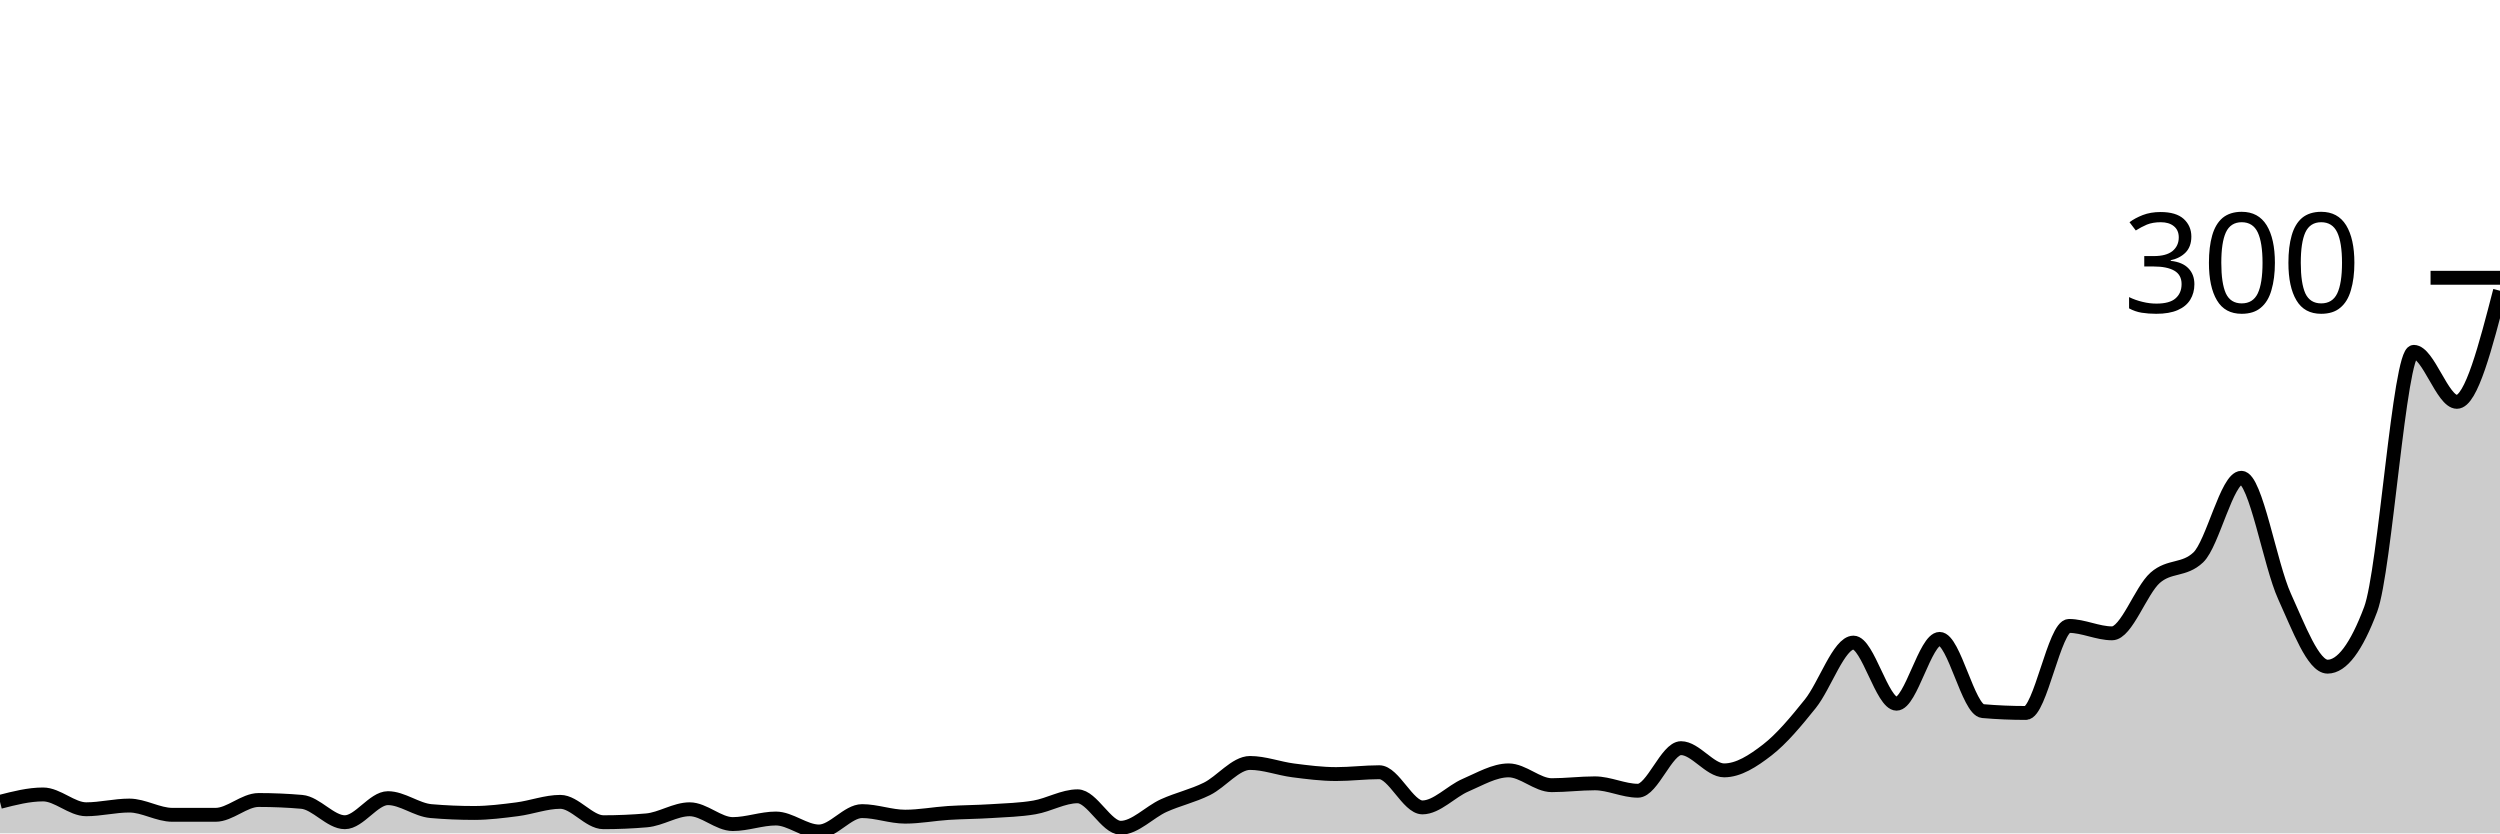
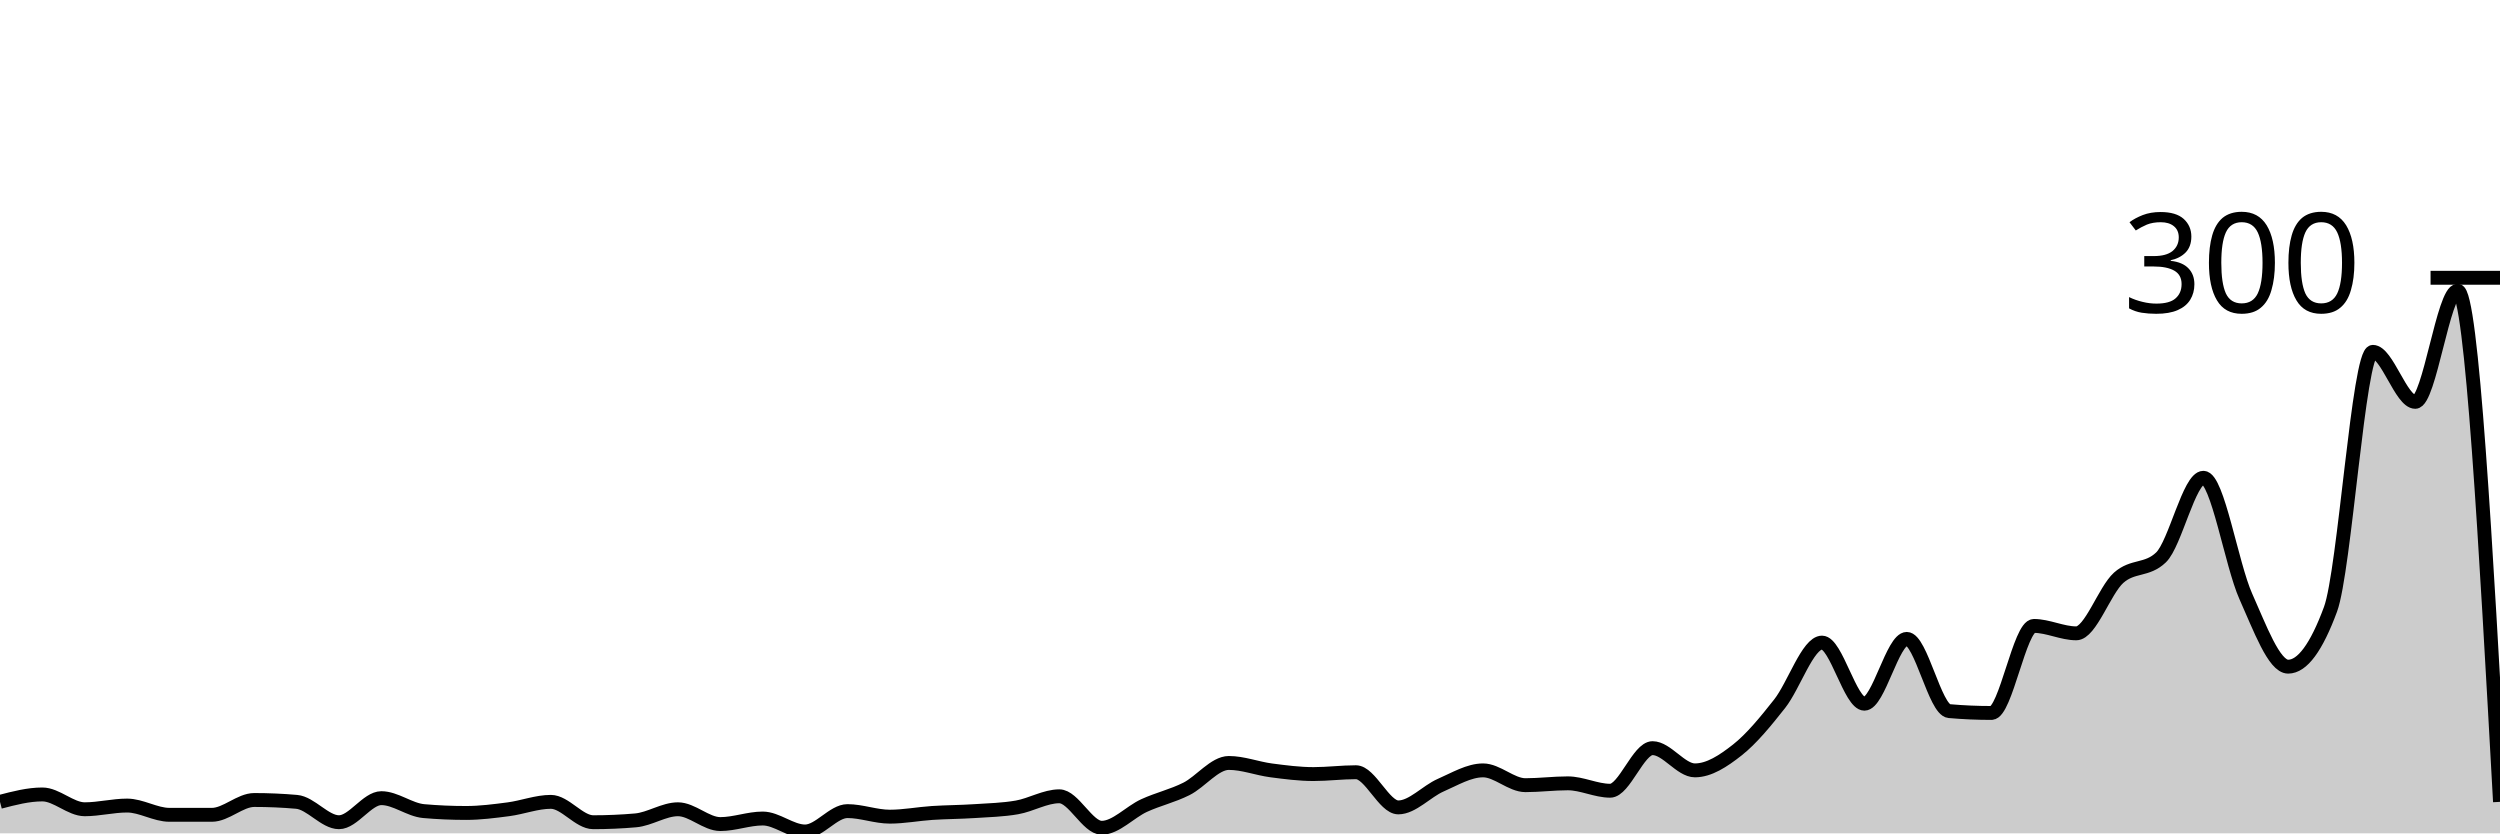
<svg xmlns="http://www.w3.org/2000/svg" viewBox="0 0 180 60">
  <g transform="translate(0,20)">
-     <path class="area" fill="rgba(0, 0, 0, 0.2)" d="M0,37.733C1.034,37.467,2.069,37.2,3.103,37.2C4.138,37.2,5.172,38.267,6.207,38.267C7.241,38.267,8.276,38,9.31,38C10.345,38,11.379,38.667,12.414,38.667C13.448,38.667,14.483,38.667,15.517,38.667C16.552,38.667,17.586,37.6,18.621,37.6C19.655,37.6,20.69,37.644,21.724,37.733C22.759,37.822,23.793,39.2,24.828,39.2C25.862,39.2,26.897,37.467,27.931,37.467C28.966,37.467,30,38.311,31.034,38.4C32.069,38.489,33.103,38.533,34.138,38.533C35.172,38.533,36.207,38.4,37.241,38.267C38.276,38.133,39.31,37.733,40.345,37.733C41.379,37.733,42.414,39.2,43.448,39.2C44.483,39.2,45.517,39.156,46.552,39.067C47.586,38.978,48.621,38.267,49.655,38.267C50.69,38.267,51.724,39.333,52.759,39.333C53.793,39.333,54.828,38.933,55.862,38.933C56.897,38.933,57.931,39.867,58.966,39.867C60,39.867,61.034,38.4,62.069,38.4C63.103,38.4,64.138,38.8,65.172,38.8C66.207,38.8,67.241,38.6,68.276,38.533C69.31,38.467,70.345,38.467,71.379,38.4C72.414,38.333,73.448,38.311,74.483,38.133C75.517,37.956,76.552,37.333,77.586,37.333C78.621,37.333,79.655,39.6,80.69,39.6C81.724,39.6,82.759,38.467,83.793,38C84.828,37.533,85.862,37.311,86.897,36.8C87.931,36.289,88.966,34.933,90,34.933C91.034,34.933,92.069,35.333,93.103,35.467C94.138,35.6,95.172,35.733,96.207,35.733C97.241,35.733,98.276,35.6,99.31,35.6C100.345,35.6,101.379,38.133,102.414,38.133C103.448,38.133,104.483,36.978,105.517,36.533C106.552,36.089,107.586,35.467,108.621,35.467C109.655,35.467,110.69,36.533,111.724,36.533C112.759,36.533,113.793,36.4,114.828,36.4C115.862,36.4,116.897,36.933,117.931,36.933C118.966,36.933,120,33.867,121.034,33.867C122.069,33.867,123.103,35.467,124.138,35.467C125.172,35.467,126.207,34.8,127.241,34C128.276,33.2,129.31,31.956,130.345,30.667C131.379,29.378,132.414,26.267,133.448,26.267C134.483,26.267,135.517,30.667,136.552,30.667C137.586,30.667,138.621,26,139.655,26C140.69,26,141.724,31.111,142.759,31.2C143.793,31.289,144.828,31.333,145.862,31.333C146.897,31.333,147.931,25.067,148.966,25.067C150,25.067,151.034,25.6,152.069,25.6C153.103,25.6,154.138,22.511,155.172,21.6C156.207,20.689,157.241,21.111,158.276,20.133C159.31,19.156,160.345,14.4,161.379,14.4C162.414,14.4,163.448,20.667,164.483,22.933C165.517,25.2,166.552,28,167.586,28C168.621,28,169.655,26.622,170.69,23.867C171.724,21.111,172.759,5.333,173.793,5.333C174.828,5.333,175.862,8.933,176.897,8.933C177.931,8.933,178.966,4.933,180,0.933L180,40C178.966,40,177.931,40,176.897,40C175.862,40,174.828,40,173.793,40C172.759,40,171.724,40,170.69,40C169.655,40,168.621,40,167.586,40C166.552,40,165.517,40,164.483,40C163.448,40,162.414,40,161.379,40C160.345,40,159.31,40,158.276,40C157.241,40,156.207,40,155.172,40C154.138,40,153.103,40,152.069,40C151.034,40,150,40,148.966,40C147.931,40,146.897,40,145.862,40C144.828,40,143.793,40,142.759,40C141.724,40,140.69,40,139.655,40C138.621,40,137.586,40,136.552,40C135.517,40,134.483,40,133.448,40C132.414,40,131.379,40,130.345,40C129.31,40,128.276,40,127.241,40C126.207,40,125.172,40,124.138,40C123.103,40,122.069,40,121.034,40C120,40,118.966,40,117.931,40C116.897,40,115.862,40,114.828,40C113.793,40,112.759,40,111.724,40C110.69,40,109.655,40,108.621,40C107.586,40,106.552,40,105.517,40C104.483,40,103.448,40,102.414,40C101.379,40,100.345,40,99.31,40C98.276,40,97.241,40,96.207,40C95.172,40,94.138,40,93.103,40C92.069,40,91.034,40,90,40C88.966,40,87.931,40,86.897,40C85.862,40,84.828,40,83.793,40C82.759,40,81.724,40,80.69,40C79.655,40,78.621,40,77.586,40C76.552,40,75.517,40,74.483,40C73.448,40,72.414,40,71.379,40C70.345,40,69.31,40,68.276,40C67.241,40,66.207,40,65.172,40C64.138,40,63.103,40,62.069,40C61.034,40,60,40,58.966,40C57.931,40,56.897,40,55.862,40C54.828,40,53.793,40,52.759,40C51.724,40,50.69,40,49.655,40C48.621,40,47.586,40,46.552,40C45.517,40,44.483,40,43.448,40C42.414,40,41.379,40,40.345,40C39.31,40,38.276,40,37.241,40C36.207,40,35.172,40,34.138,40C33.103,40,32.069,40,31.034,40C30,40,28.966,40,27.931,40C26.897,40,25.862,40,24.828,40C23.793,40,22.759,40,21.724,40C20.69,40,19.655,40,18.621,40C17.586,40,16.552,40,15.517,40C14.483,40,13.448,40,12.414,40C11.379,40,10.345,40,9.31,40C8.276,40,7.241,40,6.207,40C5.172,40,4.138,40,3.103,40C2.069,40,1.034,40,0,40Z" />
-     <path class="line" stroke="black" fill="none" d="M0,37.733C1.034,37.467,2.069,37.2,3.103,37.2C4.138,37.2,5.172,38.267,6.207,38.267C7.241,38.267,8.276,38,9.31,38C10.345,38,11.379,38.667,12.414,38.667C13.448,38.667,14.483,38.667,15.517,38.667C16.552,38.667,17.586,37.6,18.621,37.6C19.655,37.6,20.69,37.644,21.724,37.733C22.759,37.822,23.793,39.2,24.828,39.2C25.862,39.2,26.897,37.467,27.931,37.467C28.966,37.467,30,38.311,31.034,38.4C32.069,38.489,33.103,38.533,34.138,38.533C35.172,38.533,36.207,38.4,37.241,38.267C38.276,38.133,39.31,37.733,40.345,37.733C41.379,37.733,42.414,39.2,43.448,39.2C44.483,39.2,45.517,39.156,46.552,39.067C47.586,38.978,48.621,38.267,49.655,38.267C50.69,38.267,51.724,39.333,52.759,39.333C53.793,39.333,54.828,38.933,55.862,38.933C56.897,38.933,57.931,39.867,58.966,39.867C60,39.867,61.034,38.4,62.069,38.4C63.103,38.4,64.138,38.8,65.172,38.8C66.207,38.8,67.241,38.6,68.276,38.533C69.31,38.467,70.345,38.467,71.379,38.4C72.414,38.333,73.448,38.311,74.483,38.133C75.517,37.956,76.552,37.333,77.586,37.333C78.621,37.333,79.655,39.6,80.69,39.6C81.724,39.6,82.759,38.467,83.793,38C84.828,37.533,85.862,37.311,86.897,36.8C87.931,36.289,88.966,34.933,90,34.933C91.034,34.933,92.069,35.333,93.103,35.467C94.138,35.6,95.172,35.733,96.207,35.733C97.241,35.733,98.276,35.6,99.31,35.6C100.345,35.6,101.379,38.133,102.414,38.133C103.448,38.133,104.483,36.978,105.517,36.533C106.552,36.089,107.586,35.467,108.621,35.467C109.655,35.467,110.69,36.533,111.724,36.533C112.759,36.533,113.793,36.4,114.828,36.4C115.862,36.4,116.897,36.933,117.931,36.933C118.966,36.933,120,33.867,121.034,33.867C122.069,33.867,123.103,35.467,124.138,35.467C125.172,35.467,126.207,34.8,127.241,34C128.276,33.2,129.31,31.956,130.345,30.667C131.379,29.378,132.414,26.267,133.448,26.267C134.483,26.267,135.517,30.667,136.552,30.667C137.586,30.667,138.621,26,139.655,26C140.69,26,141.724,31.111,142.759,31.2C143.793,31.289,144.828,31.333,145.862,31.333C146.897,31.333,147.931,25.067,148.966,25.067C150,25.067,151.034,25.6,152.069,25.6C153.103,25.6,154.138,22.511,155.172,21.6C156.207,20.689,157.241,21.111,158.276,20.133C159.31,19.156,160.345,14.4,161.379,14.4C162.414,14.4,163.448,20.667,164.483,22.933C165.517,25.2,166.552,28,167.586,28C168.621,28,169.655,26.622,170.69,23.867C171.724,21.111,172.759,5.333,173.793,5.333C174.828,5.333,175.862,8.933,176.897,8.933C177.931,8.933,178.966,4.933,180,0.933" />
+     <path class="area" fill="rgba(0, 0, 0, 0.2)" d="M0,37.733C1.017,37.467,2.034,37.2,3.051,37.2C4.068,37.2,5.085,38.267,6.102,38.267C7.119,38.267,8.136,38,9.153,38C10.169,38,11.186,38.667,12.203,38.667C13.22,38.667,14.237,38.667,15.254,38.667C16.271,38.667,17.288,37.6,18.305,37.6C19.322,37.6,20.339,37.644,21.356,37.733C22.373,37.822,23.39,39.2,24.407,39.2C25.424,39.2,26.441,37.467,27.458,37.467C28.475,37.467,29.492,38.311,30.508,38.4C31.525,38.489,32.542,38.533,33.559,38.533C34.576,38.533,35.593,38.4,36.61,38.267C37.627,38.133,38.644,37.733,39.661,37.733C40.678,37.733,41.695,39.2,42.712,39.2C43.729,39.2,44.746,39.156,45.763,39.067C46.78,38.978,47.797,38.267,48.814,38.267C49.831,38.267,50.847,39.333,51.864,39.333C52.881,39.333,53.898,38.933,54.915,38.933C55.932,38.933,56.949,39.867,57.966,39.867C58.983,39.867,60,38.4,61.017,38.4C62.034,38.4,63.051,38.8,64.068,38.8C65.085,38.8,66.102,38.6,67.119,38.533C68.136,38.467,69.153,38.467,70.169,38.4C71.186,38.333,72.203,38.311,73.22,38.133C74.237,37.956,75.254,37.333,76.271,37.333C77.288,37.333,78.305,39.6,79.322,39.6C80.339,39.6,81.356,38.467,82.373,38C83.39,37.533,84.407,37.311,85.424,36.8C86.441,36.289,87.458,34.933,88.475,34.933C89.492,34.933,90.508,35.333,91.525,35.467C92.542,35.6,93.559,35.733,94.576,35.733C95.593,35.733,96.61,35.6,97.627,35.6C98.644,35.6,99.661,38.133,100.678,38.133C101.695,38.133,102.712,36.978,103.729,36.533C104.746,36.089,105.763,35.467,106.78,35.467C107.797,35.467,108.814,36.533,109.831,36.533C110.847,36.533,111.864,36.4,112.881,36.4C113.898,36.4,114.915,36.933,115.932,36.933C116.949,36.933,117.966,33.867,118.983,33.867C120,33.867,121.017,35.467,122.034,35.467C123.051,35.467,124.068,34.8,125.085,34C126.102,33.2,127.119,31.956,128.136,30.667C129.153,29.378,130.169,26.267,131.186,26.267C132.203,26.267,133.22,30.667,134.237,30.667C135.254,30.667,136.271,26,137.288,26C138.305,26,139.322,31.111,140.339,31.2C141.356,31.289,142.373,31.333,143.39,31.333C144.407,31.333,145.424,25.067,146.441,25.067C147.458,25.067,148.475,25.6,149.492,25.6C150.508,25.6,151.525,22.511,152.542,21.6C153.559,20.689,154.576,21.111,155.593,20.133C156.61,19.156,157.627,14.4,158.644,14.4C159.661,14.4,160.678,20.667,161.695,22.933C162.712,25.2,163.729,28,164.746,28C165.763,28,166.78,26.622,167.797,23.867C168.814,21.111,169.831,5.333,170.847,5.333C171.864,5.333,172.881,8.933,173.898,8.933C174.915,8.933,175.932,0.933,176.949,0.933C177.966,0.933,178.983,19.333,180,37.733L180,40C178.983,40,177.966,40,176.949,40C175.932,40,174.915,40,173.898,40C172.881,40,171.864,40,170.847,40C169.831,40,168.814,40,167.797,40C166.78,40,165.763,40,164.746,40C163.729,40,162.712,40,161.695,40C160.678,40,159.661,40,158.644,40C157.627,40,156.61,40,155.593,40C154.576,40,153.559,40,152.542,40C151.525,40,150.508,40,149.492,40C148.475,40,147.458,40,146.441,40C145.424,40,144.407,40,143.39,40C142.373,40,141.356,40,140.339,40C139.322,40,138.305,40,137.288,40C136.271,40,135.254,40,134.237,40C133.22,40,132.203,40,131.186,40C130.169,40,129.153,40,128.136,40C127.119,40,126.102,40,125.085,40C124.068,40,123.051,40,122.034,40C121.017,40,120,40,118.983,40C117.966,40,116.949,40,115.932,40C114.915,40,113.898,40,112.881,40C111.864,40,110.847,40,109.831,40C108.814,40,107.797,40,106.78,40C105.763,40,104.746,40,103.729,40C102.712,40,101.695,40,100.678,40C99.661,40,98.644,40,97.627,40C96.61,40,95.593,40,94.576,40C93.559,40,92.542,40,91.525,40C90.508,40,89.492,40,88.475,40C87.458,40,86.441,40,85.424,40C84.407,40,83.39,40,82.373,40C81.356,40,80.339,40,79.322,40C78.305,40,77.288,40,76.271,40C75.254,40,74.237,40,73.22,40C72.203,40,71.186,40,70.169,40C69.153,40,68.136,40,67.119,40C66.102,40,65.085,40,64.068,40C63.051,40,62.034,40,61.017,40C60,40,58.983,40,57.966,40C56.949,40,55.932,40,54.915,40C53.898,40,52.881,40,51.864,40C50.847,40,49.831,40,48.814,40C47.797,40,46.78,40,45.763,40C44.746,40,43.729,40,42.712,40C41.695,40,40.678,40,39.661,40C38.644,40,37.627,40,36.61,40C35.593,40,34.576,40,33.559,40C32.542,40,31.525,40,30.508,40C29.492,40,28.475,40,27.458,40C26.441,40,25.424,40,24.407,40C23.39,40,22.373,40,21.356,40C20.339,40,19.322,40,18.305,40C17.288,40,16.271,40,15.254,40C14.237,40,13.22,40,12.203,40C11.186,40,10.169,40,9.153,40C8.136,40,7.119,40,6.102,40C5.085,40,4.068,40,3.051,40C2.034,40,1.017,40,0,40Z" />
+     <path class="line" stroke="black" fill="none" d="M0,37.733C1.017,37.467,2.034,37.2,3.051,37.2C4.068,37.2,5.085,38.267,6.102,38.267C7.119,38.267,8.136,38,9.153,38C10.169,38,11.186,38.667,12.203,38.667C13.22,38.667,14.237,38.667,15.254,38.667C16.271,38.667,17.288,37.6,18.305,37.6C19.322,37.6,20.339,37.644,21.356,37.733C22.373,37.822,23.39,39.2,24.407,39.2C25.424,39.2,26.441,37.467,27.458,37.467C28.475,37.467,29.492,38.311,30.508,38.4C31.525,38.489,32.542,38.533,33.559,38.533C34.576,38.533,35.593,38.4,36.61,38.267C37.627,38.133,38.644,37.733,39.661,37.733C40.678,37.733,41.695,39.2,42.712,39.2C43.729,39.2,44.746,39.156,45.763,39.067C46.78,38.978,47.797,38.267,48.814,38.267C49.831,38.267,50.847,39.333,51.864,39.333C52.881,39.333,53.898,38.933,54.915,38.933C55.932,38.933,56.949,39.867,57.966,39.867C58.983,39.867,60,38.4,61.017,38.4C62.034,38.4,63.051,38.8,64.068,38.8C65.085,38.8,66.102,38.6,67.119,38.533C68.136,38.467,69.153,38.467,70.169,38.4C71.186,38.333,72.203,38.311,73.22,38.133C74.237,37.956,75.254,37.333,76.271,37.333C77.288,37.333,78.305,39.6,79.322,39.6C80.339,39.6,81.356,38.467,82.373,38C83.39,37.533,84.407,37.311,85.424,36.8C86.441,36.289,87.458,34.933,88.475,34.933C89.492,34.933,90.508,35.333,91.525,35.467C92.542,35.6,93.559,35.733,94.576,35.733C95.593,35.733,96.61,35.6,97.627,35.6C98.644,35.6,99.661,38.133,100.678,38.133C101.695,38.133,102.712,36.978,103.729,36.533C104.746,36.089,105.763,35.467,106.78,35.467C107.797,35.467,108.814,36.533,109.831,36.533C110.847,36.533,111.864,36.4,112.881,36.4C113.898,36.4,114.915,36.933,115.932,36.933C116.949,36.933,117.966,33.867,118.983,33.867C120,33.867,121.017,35.467,122.034,35.467C123.051,35.467,124.068,34.8,125.085,34C126.102,33.2,127.119,31.956,128.136,30.667C129.153,29.378,130.169,26.267,131.186,26.267C132.203,26.267,133.22,30.667,134.237,30.667C135.254,30.667,136.271,26,137.288,26C138.305,26,139.322,31.111,140.339,31.2C141.356,31.289,142.373,31.333,143.39,31.333C144.407,31.333,145.424,25.067,146.441,25.067C147.458,25.067,148.475,25.6,149.492,25.6C150.508,25.6,151.525,22.511,152.542,21.6C153.559,20.689,154.576,21.111,155.593,20.133C156.61,19.156,157.627,14.4,158.644,14.4C159.661,14.4,160.678,20.667,161.695,22.933C162.712,25.2,163.729,28,164.746,28C165.763,28,166.78,26.622,167.797,23.867C168.814,21.111,169.831,5.333,170.847,5.333C171.864,5.333,172.881,8.933,173.898,8.933C174.915,8.933,175.932,0.933,176.949,0.933C177.966,0.933,178.983,19.333,180,37.733" />
    <path class="axis-ceiling" stroke-width="1" stroke="black" fill="none" d="M175,0L180,0" />
    <text class="axis-ceiling-label" font-family="sans-serif" text-anchor="end" font-size="10px" x="170" y="2.5">300</text>
  </g>
</svg>
